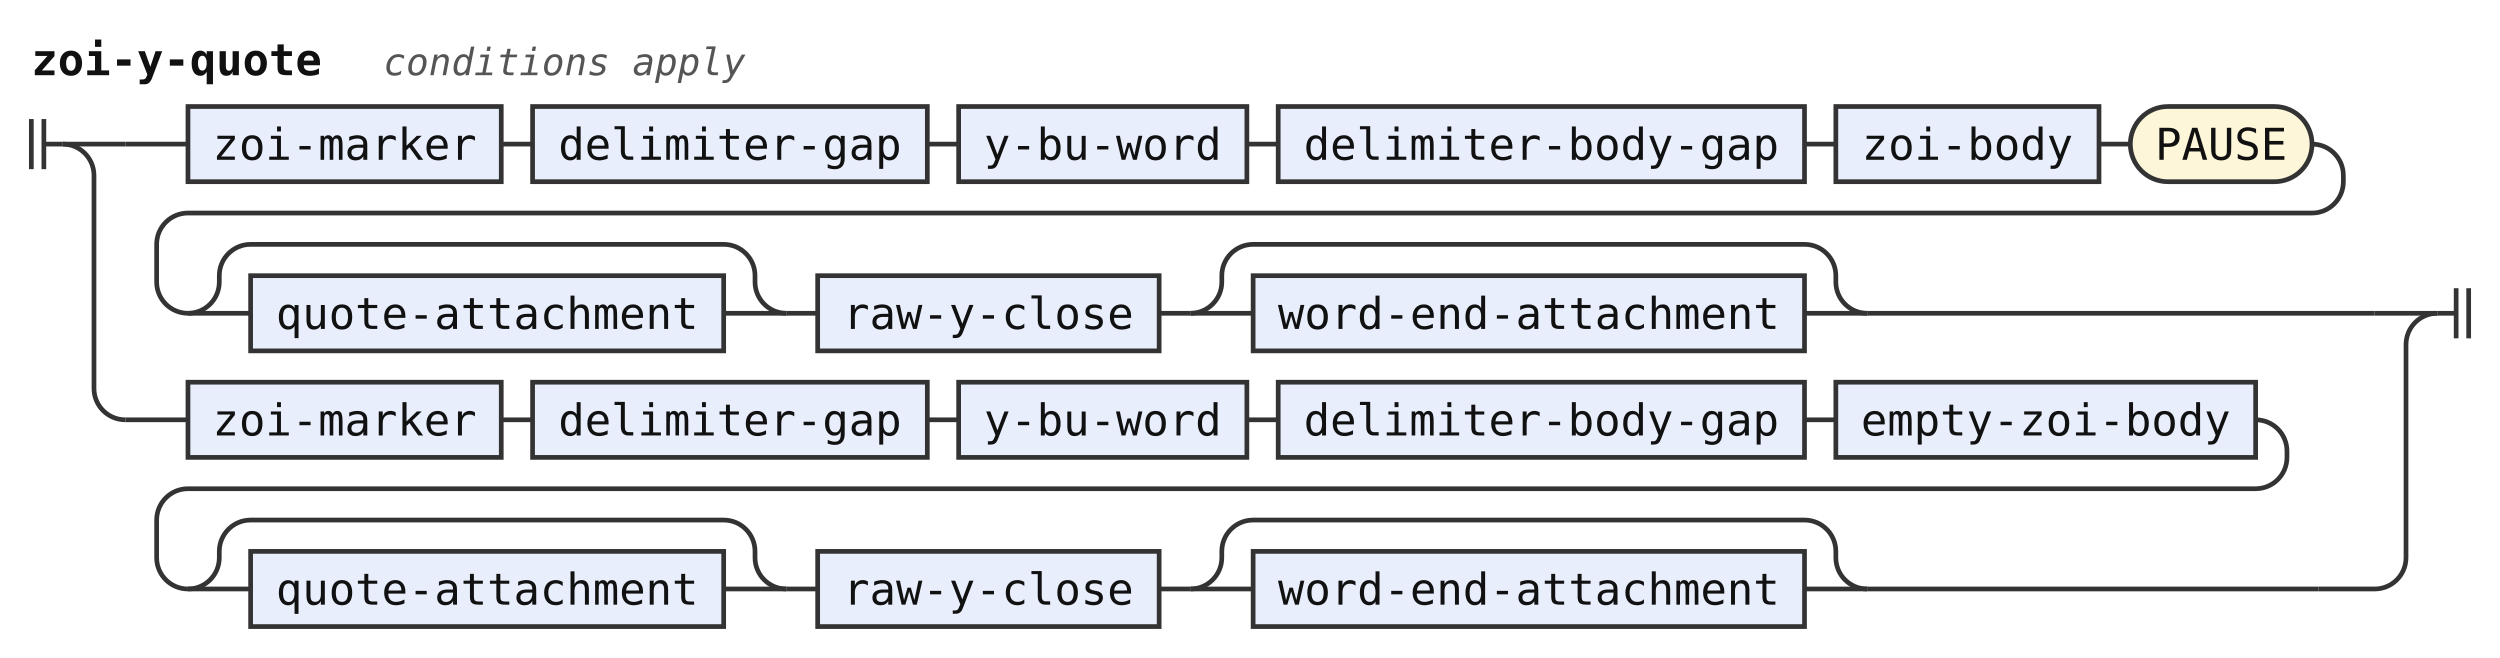
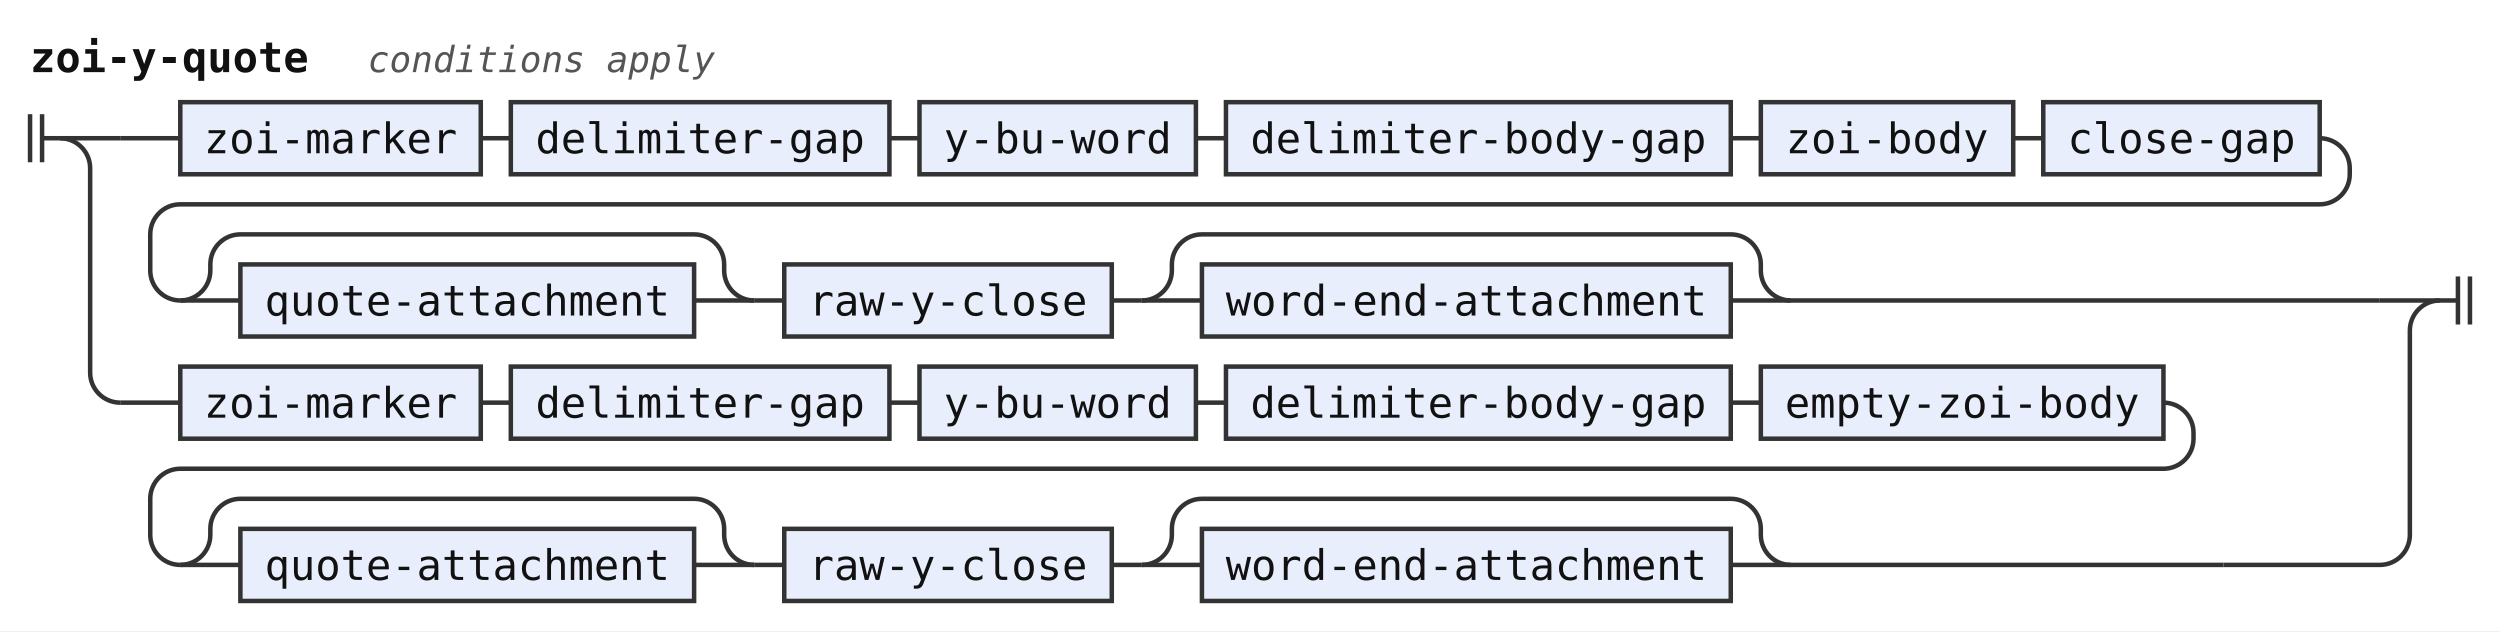
- <svg xmlns="http://www.w3.org/2000/svg" width="798" height="210" viewBox="0 0 798 210" role="img" aria-label="Railroad diagram of the rule zoi-y-quote">
+ <svg xmlns="http://www.w3.org/2000/svg" width="832" height="210" viewBox="0 0 832 210" role="img" aria-label="Railroad diagram of the rule zoi-y-quote">
  <style>path{fill:none;stroke:#333;stroke-width:1.5}.rule rect{fill:#e8eefc;stroke:#333;stroke-width:1.5}.terminal rect{fill:#fdf6d8;stroke:#333;stroke-width:1.5}text{font-family:ui-monospace,SFMono-Regular,Menlo,Consolas,"DejaVu Sans Mono","Liberation Mono",monospace;font-size:14px;fill:#111;text-anchor:middle}text.label{font-size:12px;font-style:italic;fill:#555;text-anchor:start}text.title{font-weight:bold;text-anchor:start}</style>
  <rect width="100%" height="100%" fill="#fff" />
  <text class="title" x="10" y="24" textLength="92.4" lengthAdjust="spacingAndGlyphs">zoi-y-quote</text>
  <text class="label" x="122.4" y="24" textLength="115.2" lengthAdjust="spacingAndGlyphs">conditions apply</text>
  <path d="M10 38v16m4 -16v16M14 46h6" />
  <path d="M20 46h20" />
  <path d="M40 46h20" />
  <g class="rule">
    <rect x="60" y="34" width="100" height="24" rx="0" />
    <text x="110" y="51" textLength="84" lengthAdjust="spacingAndGlyphs">zoi-marker</text>
  </g>
  <path d="M160 46h10" />
  <g class="rule">
    <rect x="170" y="34" width="126" height="24" rx="0" />
    <text x="233" y="51" textLength="109.2" lengthAdjust="spacingAndGlyphs">delimiter-gap</text>
  </g>
  <path d="M296 46h10" />
  <g class="rule">
    <rect x="306" y="34" width="92" height="24" rx="0" />
    <text x="352" y="51" textLength="75.6" lengthAdjust="spacingAndGlyphs">y-bu-word</text>
  </g>
  <path d="M398 46h10" />
  <g class="rule">
    <rect x="408" y="34" width="168" height="24" rx="0" />
    <text x="492" y="51" textLength="151.2" lengthAdjust="spacingAndGlyphs">delimiter-body-gap</text>
  </g>
  <path d="M576 46h10" />
  <g class="rule">
    <rect x="586" y="34" width="84" height="24" rx="0" />
    <text x="628" y="51" textLength="67.2" lengthAdjust="spacingAndGlyphs">zoi-body</text>
  </g>
  <path d="M670 46h10" />
-   <g class="terminal">
-     <rect x="680" y="34" width="58" height="24" rx="12" />
-     <text x="709" y="51" textLength="42" lengthAdjust="spacingAndGlyphs">PAUSE</text>
+   <g class="rule">
+     <rect x="680" y="34" width="92" height="24" rx="0" />
+     <text x="726" y="51" textLength="75.6" lengthAdjust="spacingAndGlyphs">close-gap</text>
  </g>
-   <path d="M738 46H738a10 10 0 0 1 10 10V58a10 10 0 0 1 -10 10H60a10 10 0 0 0 -10 10V90a10 10 0 0 0 10 10" />
+   <path d="M772 46H772a10 10 0 0 1 10 10V58a10 10 0 0 1 -10 10H60a10 10 0 0 0 -10 10V90a10 10 0 0 0 10 10" />
  <path d="M60 100h20" />
  <g class="rule">
    <rect x="80" y="88" width="151" height="24" rx="0" />
    <text x="155.5" y="105" textLength="134.4" lengthAdjust="spacingAndGlyphs">quote-attachment</text>
  </g>
  <path d="M231 100H251" />
  <path d="M60 100a10 10 0 0 0 10 -10V88a10 10 0 0 1 10 -10H231a10 10 0 0 1 10 10V90a10 10 0 0 0 10 10" />
  <path d="M251 100h10" />
  <g class="rule">
    <rect x="261" y="88" width="109" height="24" rx="0" />
    <text x="315.5" y="105" textLength="92.4" lengthAdjust="spacingAndGlyphs">raw-y-close</text>
  </g>
  <path d="M370 100h10" />
  <path d="M380 100h20" />
  <g class="rule">
    <rect x="400" y="88" width="176" height="24" rx="0" />
    <text x="488" y="105" textLength="159.6" lengthAdjust="spacingAndGlyphs">word-end-attachment</text>
  </g>
  <path d="M576 100H596" />
  <path d="M380 100a10 10 0 0 0 10 -10V88a10 10 0 0 1 10 -10H576a10 10 0 0 1 10 10V90a10 10 0 0 0 10 10" />
-   <path d="M596 100H758" />
-   <path d="M758 100H778" />
+   <path d="M596 100H792" />
+   <path d="M792 100H812" />
  <path d="M20 46a10 10 0 0 1 10 10V124a10 10 0 0 0 10 10" />
  <path d="M40 134h20" />
  <g class="rule">
    <rect x="60" y="122" width="100" height="24" rx="0" />
    <text x="110" y="139" textLength="84" lengthAdjust="spacingAndGlyphs">zoi-marker</text>
  </g>
  <path d="M160 134h10" />
  <g class="rule">
    <rect x="170" y="122" width="126" height="24" rx="0" />
    <text x="233" y="139" textLength="109.2" lengthAdjust="spacingAndGlyphs">delimiter-gap</text>
  </g>
  <path d="M296 134h10" />
  <g class="rule">
    <rect x="306" y="122" width="92" height="24" rx="0" />
    <text x="352" y="139" textLength="75.6" lengthAdjust="spacingAndGlyphs">y-bu-word</text>
  </g>
  <path d="M398 134h10" />
  <g class="rule">
    <rect x="408" y="122" width="168" height="24" rx="0" />
    <text x="492" y="139" textLength="151.2" lengthAdjust="spacingAndGlyphs">delimiter-body-gap</text>
  </g>
  <path d="M576 134h10" />
  <g class="rule">
    <rect x="586" y="122" width="134" height="24" rx="0" />
    <text x="653" y="139" textLength="117.6" lengthAdjust="spacingAndGlyphs">empty-zoi-body</text>
  </g>
  <path d="M720 134H720a10 10 0 0 1 10 10V146a10 10 0 0 1 -10 10H60a10 10 0 0 0 -10 10V178a10 10 0 0 0 10 10" />
  <path d="M60 188h20" />
  <g class="rule">
    <rect x="80" y="176" width="151" height="24" rx="0" />
    <text x="155.5" y="193" textLength="134.4" lengthAdjust="spacingAndGlyphs">quote-attachment</text>
  </g>
  <path d="M231 188H251" />
  <path d="M60 188a10 10 0 0 0 10 -10V176a10 10 0 0 1 10 -10H231a10 10 0 0 1 10 10V178a10 10 0 0 0 10 10" />
  <path d="M251 188h10" />
  <g class="rule">
    <rect x="261" y="176" width="109" height="24" rx="0" />
    <text x="315.5" y="193" textLength="92.4" lengthAdjust="spacingAndGlyphs">raw-y-close</text>
  </g>
  <path d="M370 188h10" />
  <path d="M380 188h20" />
  <g class="rule">
    <rect x="400" y="176" width="176" height="24" rx="0" />
    <text x="488" y="193" textLength="159.6" lengthAdjust="spacingAndGlyphs">word-end-attachment</text>
  </g>
  <path d="M576 188H596" />
  <path d="M380 188a10 10 0 0 0 10 -10V176a10 10 0 0 1 10 -10H576a10 10 0 0 1 10 10V178a10 10 0 0 0 10 10" />
  <path d="M596 188H740" />
-   <path d="M740 188H758a10 10 0 0 0 10 -10V110a10 10 0 0 1 10 -10" />
-   <path d="M778 100h6m0 -8v16m4 -16v16" />
+   <path d="M740 188H792a10 10 0 0 0 10 -10V110a10 10 0 0 1 10 -10" />
+   <path d="M812 100h6m0 -8v16m4 -16v16" />
</svg>
